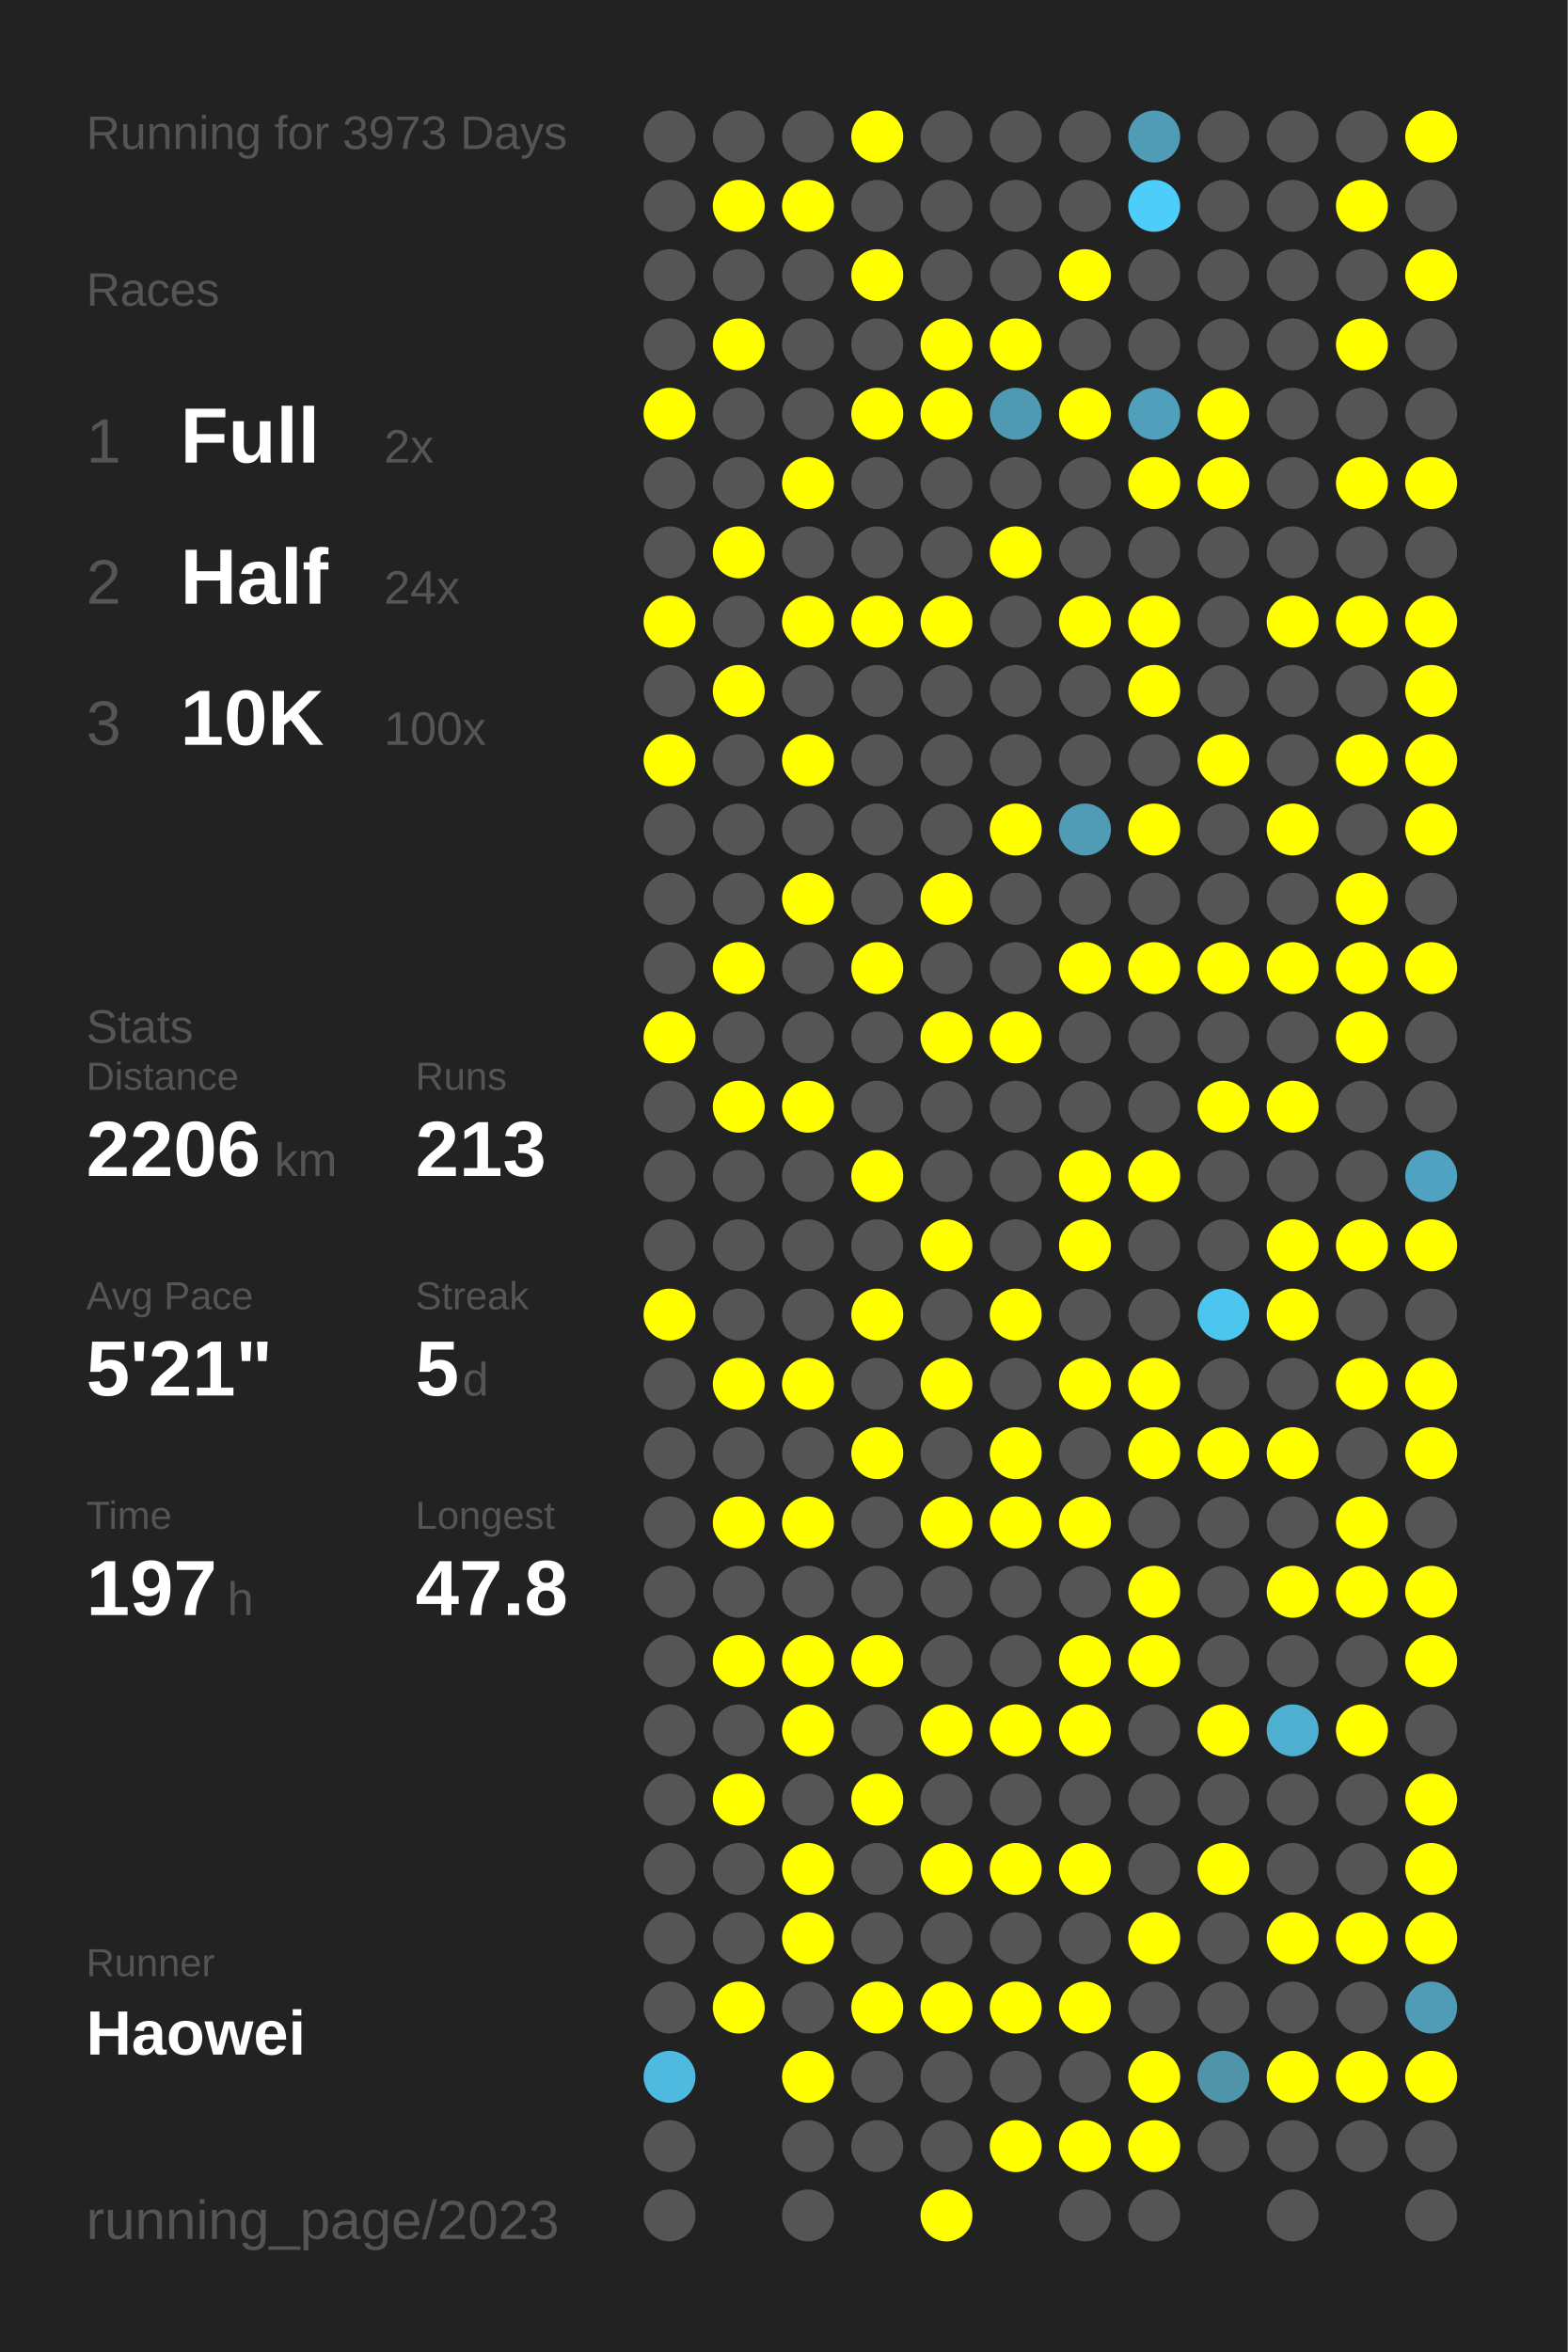
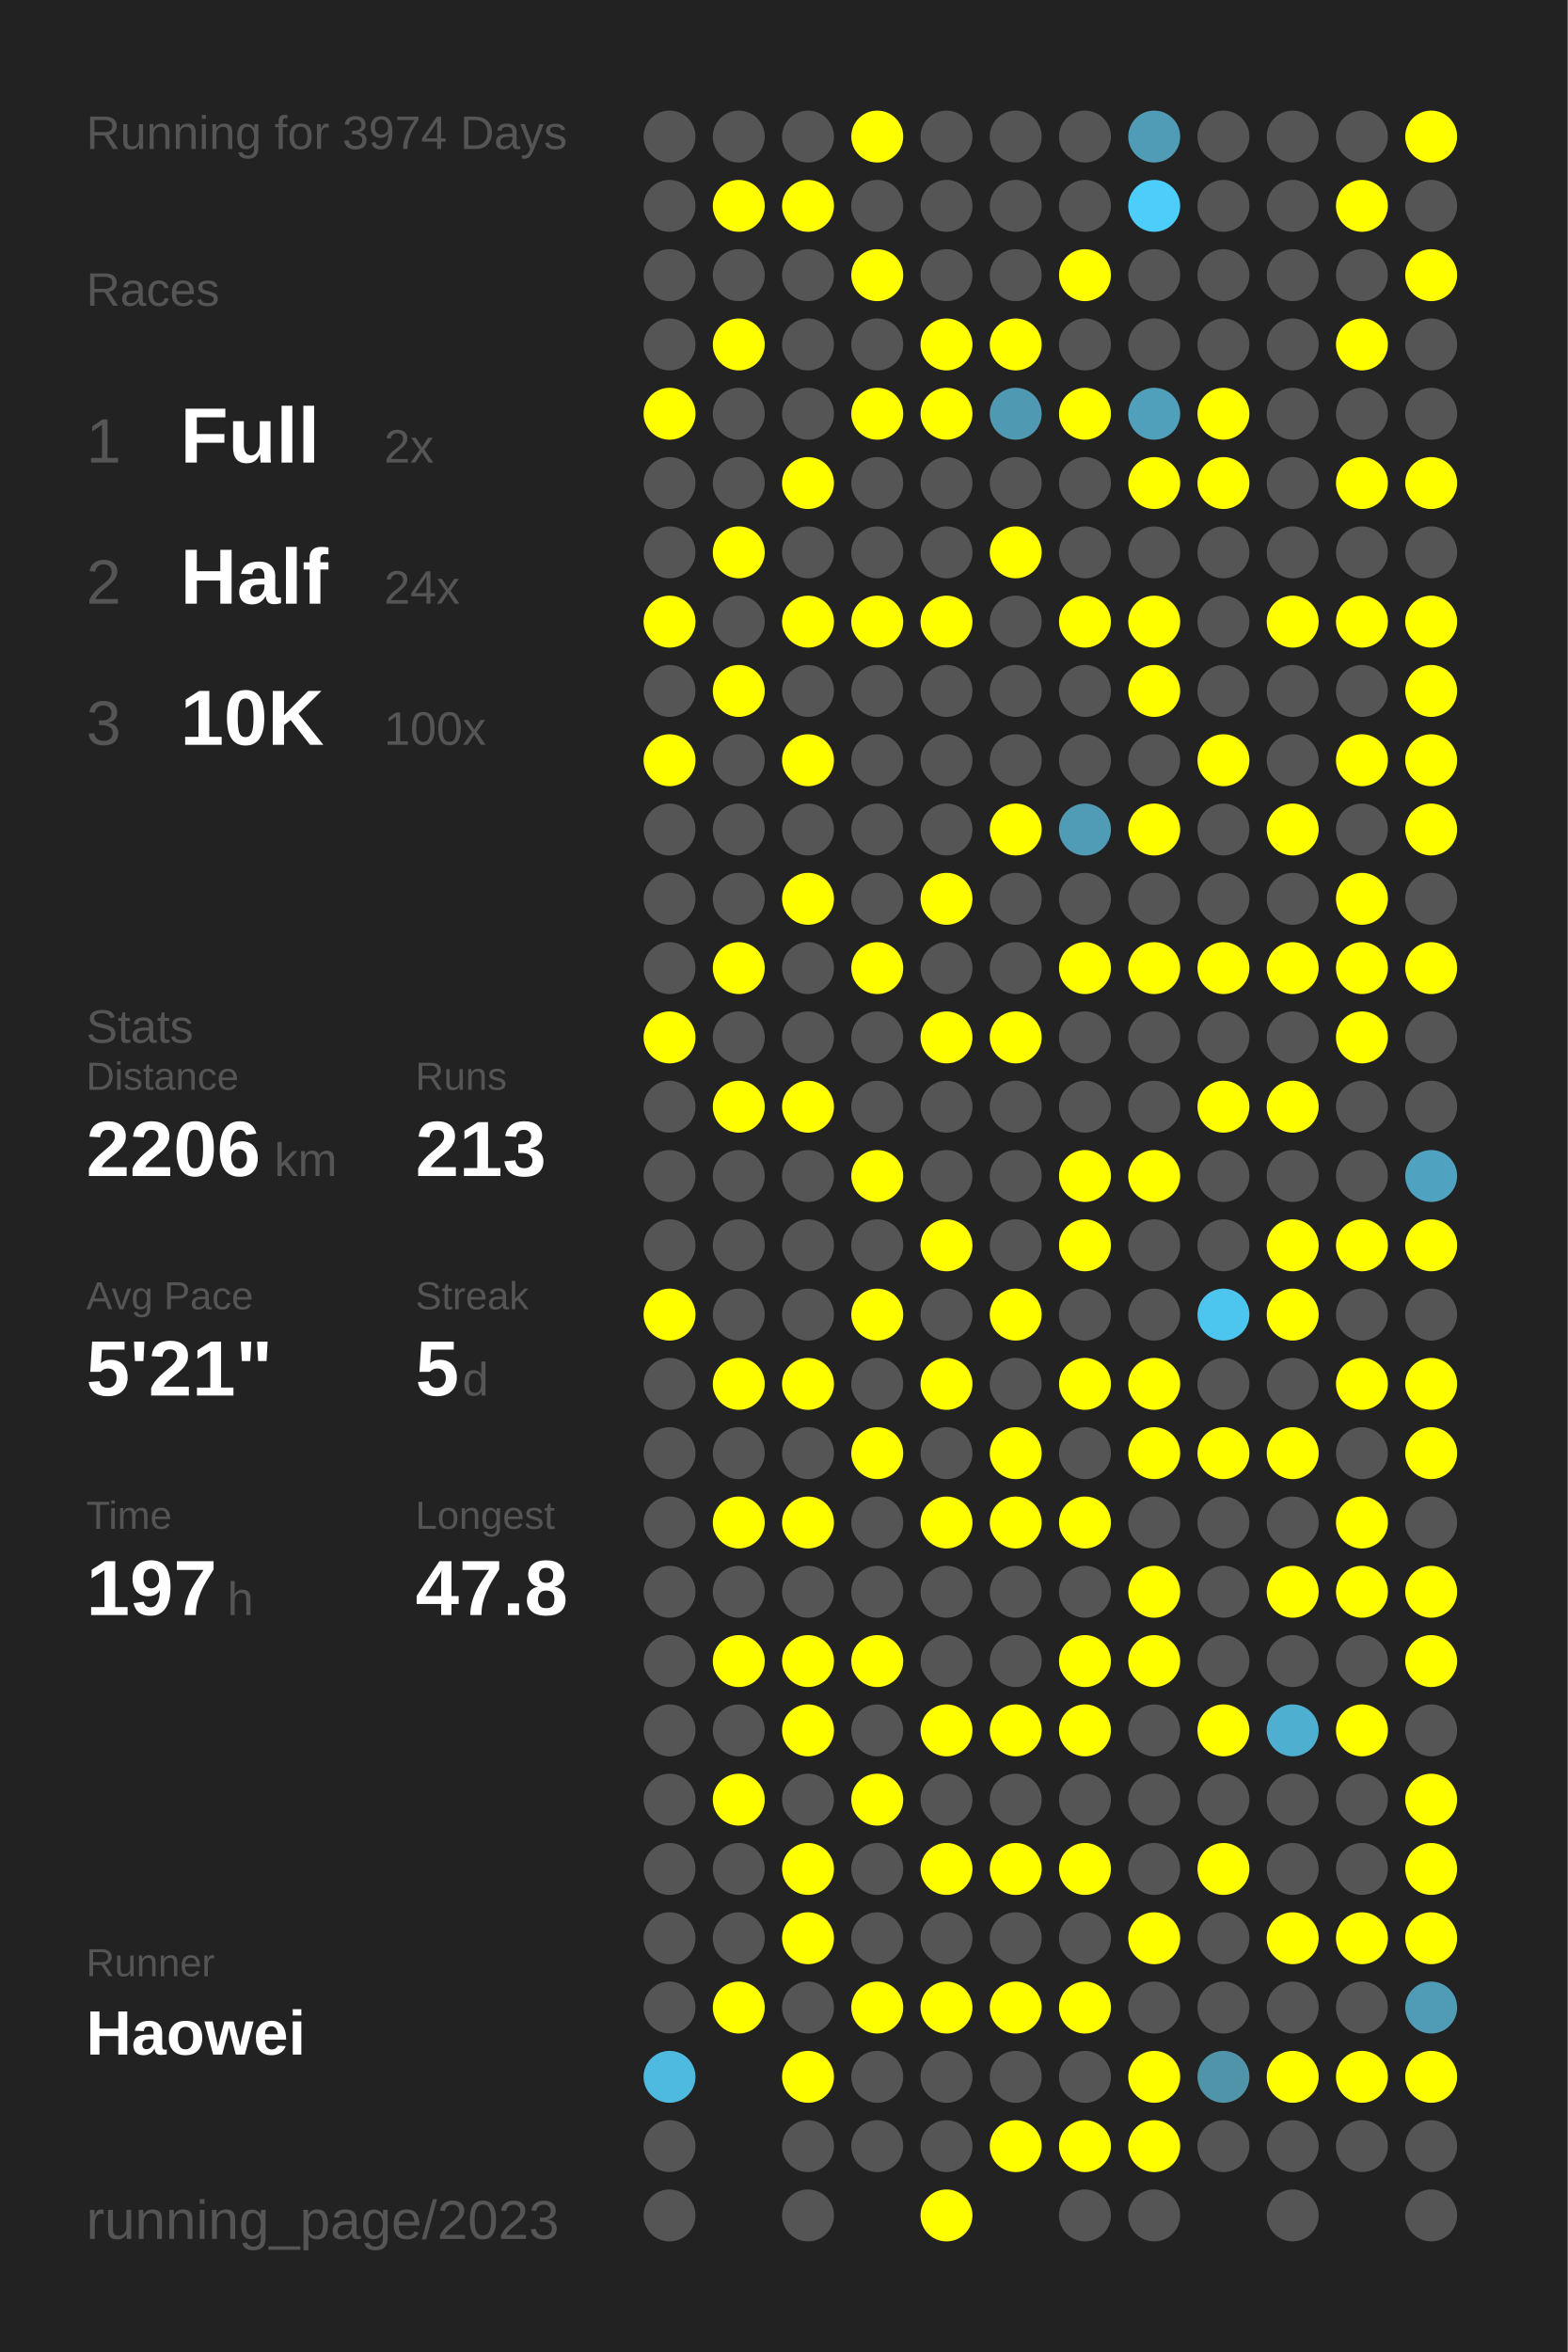
<svg xmlns="http://www.w3.org/2000/svg" baseProfile="full" height="300mm" version="1.1" viewBox="0,0,200,300" width="200mm">
  <defs />
  <rect fill="#222222" height="300" width="200" x="0" y="0" />
-   <text fill="#555555" style="font-size:6px; font-family:Arial;" x="11" y="19">Running for 3973 Days</text>
+   <text fill="#555555" style="font-size:6px; font-family:Arial;" x="11" y="19">Running for 3974 Days</text>
  <text fill="#555555" style="font-size:6px; font-family:Arial;" x="11" y="39">Races</text>
  <text fill="#555555" style="font-size:8px; font-family:Arial;" x="11" y="59">1</text>
  <text fill="#FFFFFF" style="font-size:10px; font-family:Arial; font-weight:bold;" x="23" y="59">Full</text>
  <text fill="#555555" style="font-size:6px; font-family:Arial;" x="49" y="59">2x</text>
  <text fill="#555555" style="font-size:8px; font-family:Arial;" x="11" y="77">2</text>
  <text fill="#FFFFFF" style="font-size:10px; font-family:Arial; font-weight:bold;" x="23" y="77">Half</text>
  <text fill="#555555" style="font-size:6px; font-family:Arial;" x="49" y="77">24x</text>
  <text fill="#555555" style="font-size:8px; font-family:Arial;" x="11" y="95">3</text>
  <text fill="#FFFFFF" style="font-size:10px; font-family:Arial; font-weight:bold;" x="23" y="95">10K</text>
  <text fill="#555555" style="font-size:6px; font-family:Arial;" x="49" y="95">100x</text>
  <text fill="#555555" style="font-size:6px; font-family:Arial;" x="11" y="133">Stats</text>
  <text fill="#555555" style="font-size:5px; font-family:Arial;" x="11" y="139">Distance</text>
  <text fill="#FFFFFF" style="font-size:10px; font-family:Arial; font-weight:bold;" x="11" y="150">2206</text>
  <text fill="#555555" style="font-size:6px; font-family:Arial;" x="35" y="150">km</text>
  <text fill="#555555" style="font-size:5px; font-family:Arial;" x="53" y="139">Runs</text>
  <text fill="#FFFFFF" style="font-size:10px; font-family:Arial; font-weight:bold;" x="53" y="150">213</text>
  <text fill="#555555" style="font-size:5px; font-family:Arial;" x="11" y="167">Avg Pace</text>
  <text fill="#FFFFFF" style="font-size:10px; font-family:Arial; font-weight:bold;" x="11" y="178">5'21"</text>
  <text fill="#555555" style="font-size:5px; font-family:Arial;" x="53" y="167">Streak</text>
  <text fill="#FFFFFF" style="font-size:10px; font-family:Arial; font-weight:bold;" x="53" y="178">5</text>
  <text fill="#555555" style="font-size:6px; font-family:Arial;" x="59" y="178">d</text>
  <text fill="#555555" style="font-size:5px; font-family:Arial;" x="11" y="195">Time</text>
  <text fill="#FFFFFF" style="font-size:10px; font-family:Arial; font-weight:bold;" x="11" y="206">197</text>
  <text fill="#555555" style="font-size:6px; font-family:Arial;" x="29" y="206">h</text>
  <text fill="#555555" style="font-size:5px; font-family:Arial;" x="53" y="195">Longest</text>
  <text fill="#FFFFFF" style="font-size:10px; font-family:Arial; font-weight:bold;" x="53" y="206">47.8</text>
  <text fill="#555555" style="font-size:5px; font-family:Arial;" x="11" y="252.065">Runner</text>
  <text fill="#FFFFFF" style="font-size:8px; font-family:Arial; font-weight:bold;" x="11" y="262.065">Haowei</text>
  <text fill="#555555" style="font-size:7px; font-family:Arial;" x="11" y="285.581">running_page/2023</text>
  <circle cx="85.417" cy="17.419" fill="#555555" r="3.312" />
  <circle cx="85.417" cy="26.258" fill="#555555" r="3.312" />
  <circle cx="85.417" cy="35.097" fill="#555555" r="3.312" />
  <circle cx="85.417" cy="43.935" fill="#555555" r="3.312" />
  <circle cx="85.417" cy="52.774" fill="#FFFF00" r="3.312" />
  <circle cx="85.417" cy="61.613" fill="#555555" r="3.312" />
  <circle cx="85.417" cy="70.452" fill="#555555" r="3.312" />
  <circle cx="85.417" cy="79.29" fill="#FFFF00" r="3.312" />
  <circle cx="85.417" cy="88.129" fill="#555555" r="3.312" />
  <circle cx="85.417" cy="96.968" fill="#FFFF00" r="3.312" />
  <circle cx="85.417" cy="105.806" fill="#555555" r="3.312" />
  <circle cx="85.417" cy="114.645" fill="#555555" r="3.312" />
  <circle cx="85.417" cy="123.484" fill="#555555" r="3.312" />
  <circle cx="85.417" cy="132.323" fill="#FFFF00" r="3.312" />
  <circle cx="85.417" cy="141.161" fill="#555555" r="3.312" />
  <circle cx="85.417" cy="150" fill="#555555" r="3.312" />
  <circle cx="85.417" cy="158.839" fill="#555555" r="3.312" />
  <circle cx="85.417" cy="167.677" fill="#FFFF00" r="3.312" />
  <circle cx="85.417" cy="176.516" fill="#555555" r="3.312" />
  <circle cx="85.417" cy="185.355" fill="#555555" r="3.312" />
  <circle cx="85.417" cy="194.194" fill="#555555" r="3.312" />
  <circle cx="85.417" cy="203.032" fill="#555555" r="3.312" />
  <circle cx="85.417" cy="211.871" fill="#555555" r="3.312" />
  <circle cx="85.417" cy="220.71" fill="#555555" r="3.312" />
  <circle cx="85.417" cy="229.548" fill="#555555" r="3.312" />
  <circle cx="85.417" cy="238.387" fill="#555555" r="3.312" />
  <circle cx="85.417" cy="247.226" fill="#555555" r="3.312" />
  <circle cx="85.417" cy="256.065" fill="#555555" r="3.312" />
  <circle cx="85.417" cy="264.903" fill="#4ebadf" r="3.312" />
  <circle cx="85.417" cy="273.742" fill="#555555" r="3.312" />
  <circle cx="85.417" cy="282.581" fill="#555555" r="3.312" />
  <circle cx="94.25" cy="17.419" fill="#555555" r="3.312" />
  <circle cx="94.25" cy="26.258" fill="#FFFF00" r="3.312" />
  <circle cx="94.25" cy="35.097" fill="#555555" r="3.312" />
  <circle cx="94.25" cy="43.935" fill="#FFFF00" r="3.312" />
  <circle cx="94.25" cy="52.774" fill="#555555" r="3.312" />
  <circle cx="94.25" cy="61.613" fill="#555555" r="3.312" />
  <circle cx="94.25" cy="70.452" fill="#FFFF00" r="3.312" />
  <circle cx="94.25" cy="79.29" fill="#555555" r="3.312" />
  <circle cx="94.25" cy="88.129" fill="#FFFF00" r="3.312" />
  <circle cx="94.25" cy="96.968" fill="#555555" r="3.312" />
  <circle cx="94.25" cy="105.806" fill="#555555" r="3.312" />
  <circle cx="94.25" cy="114.645" fill="#555555" r="3.312" />
  <circle cx="94.25" cy="123.484" fill="#FFFF00" r="3.312" />
  <circle cx="94.25" cy="132.323" fill="#555555" r="3.312" />
  <circle cx="94.25" cy="141.161" fill="#FFFF00" r="3.312" />
  <circle cx="94.25" cy="150" fill="#555555" r="3.312" />
  <circle cx="94.25" cy="158.839" fill="#555555" r="3.312" />
  <circle cx="94.25" cy="167.677" fill="#555555" r="3.312" />
  <circle cx="94.25" cy="176.516" fill="#FFFF00" r="3.312" />
  <circle cx="94.25" cy="185.355" fill="#555555" r="3.312" />
  <circle cx="94.25" cy="194.194" fill="#FFFF00" r="3.312" />
  <circle cx="94.25" cy="203.032" fill="#555555" r="3.312" />
  <circle cx="94.25" cy="211.871" fill="#FFFF00" r="3.312" />
  <circle cx="94.25" cy="220.71" fill="#555555" r="3.312" />
  <circle cx="94.25" cy="229.548" fill="#FFFF00" r="3.312" />
  <circle cx="94.25" cy="238.387" fill="#555555" r="3.312" />
  <circle cx="94.25" cy="247.226" fill="#555555" r="3.312" />
  <circle cx="94.25" cy="256.065" fill="#FFFF00" r="3.312" />
  <circle cx="103.083" cy="17.419" fill="#555555" r="3.312" />
  <circle cx="103.083" cy="26.258" fill="#FFFF00" r="3.312" />
  <circle cx="103.083" cy="35.097" fill="#555555" r="3.312" />
  <circle cx="103.083" cy="43.935" fill="#555555" r="3.312" />
  <circle cx="103.083" cy="52.774" fill="#555555" r="3.312" />
  <circle cx="103.083" cy="61.613" fill="#FFFF00" r="3.312" />
  <circle cx="103.083" cy="70.452" fill="#555555" r="3.312" />
  <circle cx="103.083" cy="79.29" fill="#FFFF00" r="3.312" />
  <circle cx="103.083" cy="88.129" fill="#555555" r="3.312" />
  <circle cx="103.083" cy="96.968" fill="#FFFF00" r="3.312" />
  <circle cx="103.083" cy="105.806" fill="#555555" r="3.312" />
  <circle cx="103.083" cy="114.645" fill="#FFFF00" r="3.312" />
  <circle cx="103.083" cy="123.484" fill="#555555" r="3.312" />
  <circle cx="103.083" cy="132.323" fill="#555555" r="3.312" />
  <circle cx="103.083" cy="141.161" fill="#FFFF00" r="3.312" />
  <circle cx="103.083" cy="150" fill="#555555" r="3.312" />
  <circle cx="103.083" cy="158.839" fill="#555555" r="3.312" />
  <circle cx="103.083" cy="167.677" fill="#555555" r="3.312" />
  <circle cx="103.083" cy="176.516" fill="#FFFF00" r="3.312" />
  <circle cx="103.083" cy="185.355" fill="#555555" r="3.312" />
  <circle cx="103.083" cy="194.194" fill="#FFFF00" r="3.312" />
  <circle cx="103.083" cy="203.032" fill="#555555" r="3.312" />
  <circle cx="103.083" cy="211.871" fill="#FFFF00" r="3.312" />
  <circle cx="103.083" cy="220.71" fill="#FFFF00" r="3.312" />
  <circle cx="103.083" cy="229.548" fill="#555555" r="3.312" />
  <circle cx="103.083" cy="238.387" fill="#FFFF00" r="3.312" />
  <circle cx="103.083" cy="247.226" fill="#FFFF00" r="3.312" />
  <circle cx="103.083" cy="256.065" fill="#555555" r="3.312" />
  <circle cx="103.083" cy="264.903" fill="#FFFF00" r="3.312" />
  <circle cx="103.083" cy="273.742" fill="#555555" r="3.312" />
  <circle cx="103.083" cy="282.581" fill="#555555" r="3.312" />
  <circle cx="111.917" cy="17.419" fill="#FFFF00" r="3.312" />
  <circle cx="111.917" cy="26.258" fill="#555555" r="3.312" />
  <circle cx="111.917" cy="35.097" fill="#FFFF00" r="3.312" />
  <circle cx="111.917" cy="43.935" fill="#555555" r="3.312" />
  <circle cx="111.917" cy="52.774" fill="#FFFF00" r="3.312" />
  <circle cx="111.917" cy="61.613" fill="#555555" r="3.312" />
  <circle cx="111.917" cy="70.452" fill="#555555" r="3.312" />
  <circle cx="111.917" cy="79.29" fill="#FFFF00" r="3.312" />
  <circle cx="111.917" cy="88.129" fill="#555555" r="3.312" />
  <circle cx="111.917" cy="96.968" fill="#555555" r="3.312" />
  <circle cx="111.917" cy="105.806" fill="#555555" r="3.312" />
  <circle cx="111.917" cy="114.645" fill="#555555" r="3.312" />
  <circle cx="111.917" cy="123.484" fill="#FFFF00" r="3.312" />
  <circle cx="111.917" cy="132.323" fill="#555555" r="3.312" />
  <circle cx="111.917" cy="141.161" fill="#555555" r="3.312" />
  <circle cx="111.917" cy="150" fill="#FFFF00" r="3.312" />
  <circle cx="111.917" cy="158.839" fill="#555555" r="3.312" />
  <circle cx="111.917" cy="167.677" fill="#FFFF00" r="3.312" />
  <circle cx="111.917" cy="176.516" fill="#555555" r="3.312" />
  <circle cx="111.917" cy="185.355" fill="#FFFF00" r="3.312" />
  <circle cx="111.917" cy="194.194" fill="#555555" r="3.312" />
  <circle cx="111.917" cy="203.032" fill="#555555" r="3.312" />
  <circle cx="111.917" cy="211.871" fill="#FFFF00" r="3.312" />
  <circle cx="111.917" cy="220.71" fill="#555555" r="3.312" />
  <circle cx="111.917" cy="229.548" fill="#FFFF00" r="3.312" />
  <circle cx="111.917" cy="238.387" fill="#555555" r="3.312" />
  <circle cx="111.917" cy="247.226" fill="#555555" r="3.312" />
  <circle cx="111.917" cy="256.065" fill="#FFFF00" r="3.312" />
  <circle cx="111.917" cy="264.903" fill="#555555" r="3.312" />
  <circle cx="111.917" cy="273.742" fill="#555555" r="3.312" />
  <circle cx="120.75" cy="17.419" fill="#555555" r="3.312" />
  <circle cx="120.75" cy="26.258" fill="#555555" r="3.312" />
  <circle cx="120.75" cy="35.097" fill="#555555" r="3.312" />
  <circle cx="120.75" cy="43.935" fill="#FFFF00" r="3.312" />
  <circle cx="120.75" cy="52.774" fill="#FFFF00" r="3.312" />
  <circle cx="120.75" cy="61.613" fill="#555555" r="3.312" />
  <circle cx="120.75" cy="70.452" fill="#555555" r="3.312" />
  <circle cx="120.75" cy="79.29" fill="#FFFF00" r="3.312" />
  <circle cx="120.75" cy="88.129" fill="#555555" r="3.312" />
  <circle cx="120.75" cy="96.968" fill="#555555" r="3.312" />
  <circle cx="120.75" cy="105.806" fill="#555555" r="3.312" />
  <circle cx="120.75" cy="114.645" fill="#FFFF00" r="3.312" />
  <circle cx="120.75" cy="123.484" fill="#555555" r="3.312" />
  <circle cx="120.75" cy="132.323" fill="#FFFF00" r="3.312" />
  <circle cx="120.75" cy="141.161" fill="#555555" r="3.312" />
  <circle cx="120.75" cy="150" fill="#555555" r="3.312" />
  <circle cx="120.75" cy="158.839" fill="#FFFF00" r="3.312" />
  <circle cx="120.75" cy="167.677" fill="#555555" r="3.312" />
  <circle cx="120.75" cy="176.516" fill="#FFFF00" r="3.312" />
  <circle cx="120.75" cy="185.355" fill="#555555" r="3.312" />
  <circle cx="120.75" cy="194.194" fill="#FFFF00" r="3.312" />
  <circle cx="120.75" cy="203.032" fill="#555555" r="3.312" />
  <circle cx="120.75" cy="211.871" fill="#555555" r="3.312" />
  <circle cx="120.75" cy="220.71" fill="#FFFF00" r="3.312" />
  <circle cx="120.75" cy="229.548" fill="#555555" r="3.312" />
  <circle cx="120.75" cy="238.387" fill="#FFFF00" r="3.312" />
  <circle cx="120.75" cy="247.226" fill="#555555" r="3.312" />
  <circle cx="120.75" cy="256.065" fill="#FFFF00" r="3.312" />
  <circle cx="120.75" cy="264.903" fill="#555555" r="3.312" />
  <circle cx="120.75" cy="273.742" fill="#555555" r="3.312" />
  <circle cx="120.75" cy="282.581" fill="#FFFF00" r="3.312" />
  <circle cx="129.583" cy="17.419" fill="#555555" r="3.312" />
  <circle cx="129.583" cy="26.258" fill="#555555" r="3.312" />
  <circle cx="129.583" cy="35.097" fill="#555555" r="3.312" />
  <circle cx="129.583" cy="43.935" fill="#FFFF00" r="3.312" />
  <circle cx="129.583" cy="52.774" fill="#5099b2" r="3.312" />
  <circle cx="129.583" cy="61.613" fill="#555555" r="3.312" />
  <circle cx="129.583" cy="70.452" fill="#FFFF00" r="3.312" />
  <circle cx="129.583" cy="79.29" fill="#555555" r="3.312" />
  <circle cx="129.583" cy="88.129" fill="#555555" r="3.312" />
  <circle cx="129.583" cy="96.968" fill="#555555" r="3.312" />
  <circle cx="129.583" cy="105.806" fill="#FFFF00" r="3.312" />
  <circle cx="129.583" cy="114.645" fill="#555555" r="3.312" />
  <circle cx="129.583" cy="123.484" fill="#555555" r="3.312" />
  <circle cx="129.583" cy="132.323" fill="#FFFF00" r="3.312" />
  <circle cx="129.583" cy="141.161" fill="#555555" r="3.312" />
  <circle cx="129.583" cy="150" fill="#555555" r="3.312" />
  <circle cx="129.583" cy="158.839" fill="#555555" r="3.312" />
  <circle cx="129.583" cy="167.677" fill="#FFFF00" r="3.312" />
  <circle cx="129.583" cy="176.516" fill="#555555" r="3.312" />
  <circle cx="129.583" cy="185.355" fill="#FFFF00" r="3.312" />
  <circle cx="129.583" cy="194.194" fill="#FFFF00" r="3.312" />
  <circle cx="129.583" cy="203.032" fill="#555555" r="3.312" />
  <circle cx="129.583" cy="211.871" fill="#555555" r="3.312" />
  <circle cx="129.583" cy="220.71" fill="#FFFF00" r="3.312" />
  <circle cx="129.583" cy="229.548" fill="#555555" r="3.312" />
  <circle cx="129.583" cy="238.387" fill="#FFFF00" r="3.312" />
  <circle cx="129.583" cy="247.226" fill="#555555" r="3.312" />
  <circle cx="129.583" cy="256.065" fill="#FFFF00" r="3.312" />
  <circle cx="129.583" cy="264.903" fill="#555555" r="3.312" />
  <circle cx="129.583" cy="273.742" fill="#FFFF00" r="3.312" />
  <circle cx="138.417" cy="17.419" fill="#555555" r="3.312" />
  <circle cx="138.417" cy="26.258" fill="#555555" r="3.312" />
  <circle cx="138.417" cy="35.097" fill="#FFFF00" r="3.312" />
  <circle cx="138.417" cy="43.935" fill="#555555" r="3.312" />
  <circle cx="138.417" cy="52.774" fill="#FFFF00" r="3.312" />
  <circle cx="138.417" cy="61.613" fill="#555555" r="3.312" />
  <circle cx="138.417" cy="70.452" fill="#555555" r="3.312" />
  <circle cx="138.417" cy="79.29" fill="#FFFF00" r="3.312" />
  <circle cx="138.417" cy="88.129" fill="#555555" r="3.312" />
  <circle cx="138.417" cy="96.968" fill="#555555" r="3.312" />
  <circle cx="138.417" cy="105.806" fill="#509cb6" r="3.312" />
  <circle cx="138.417" cy="114.645" fill="#555555" r="3.312" />
  <circle cx="138.417" cy="123.484" fill="#FFFF00" r="3.312" />
  <circle cx="138.417" cy="132.323" fill="#555555" r="3.312" />
  <circle cx="138.417" cy="141.161" fill="#555555" r="3.312" />
  <circle cx="138.417" cy="150" fill="#FFFF00" r="3.312" />
  <circle cx="138.417" cy="158.839" fill="#FFFF00" r="3.312" />
  <circle cx="138.417" cy="167.677" fill="#555555" r="3.312" />
  <circle cx="138.417" cy="176.516" fill="#FFFF00" r="3.312" />
  <circle cx="138.417" cy="185.355" fill="#555555" r="3.312" />
  <circle cx="138.417" cy="194.194" fill="#FFFF00" r="3.312" />
  <circle cx="138.417" cy="203.032" fill="#555555" r="3.312" />
  <circle cx="138.417" cy="211.871" fill="#FFFF00" r="3.312" />
  <circle cx="138.417" cy="220.71" fill="#FFFF00" r="3.312" />
  <circle cx="138.417" cy="229.548" fill="#555555" r="3.312" />
  <circle cx="138.417" cy="238.387" fill="#FFFF00" r="3.312" />
  <circle cx="138.417" cy="247.226" fill="#555555" r="3.312" />
  <circle cx="138.417" cy="256.065" fill="#FFFF00" r="3.312" />
  <circle cx="138.417" cy="264.903" fill="#555555" r="3.312" />
  <circle cx="138.417" cy="273.742" fill="#FFFF00" r="3.312" />
  <circle cx="138.417" cy="282.581" fill="#555555" r="3.312" />
  <circle cx="147.25" cy="17.419" fill="#509bb5" r="3.312" />
  <circle cx="147.25" cy="26.258" fill="#4dcdf9" r="3.312" />
  <circle cx="147.25" cy="35.097" fill="#555555" r="3.312" />
  <circle cx="147.25" cy="43.935" fill="#555555" r="3.312" />
  <circle cx="147.25" cy="52.774" fill="#50a0bb" r="3.312" />
  <circle cx="147.25" cy="61.613" fill="#FFFF00" r="3.312" />
  <circle cx="147.25" cy="70.452" fill="#555555" r="3.312" />
  <circle cx="147.25" cy="79.29" fill="#FFFF00" r="3.312" />
  <circle cx="147.25" cy="88.129" fill="#FFFF00" r="3.312" />
  <circle cx="147.25" cy="96.968" fill="#555555" r="3.312" />
  <circle cx="147.25" cy="105.806" fill="#FFFF00" r="3.312" />
  <circle cx="147.25" cy="114.645" fill="#555555" r="3.312" />
  <circle cx="147.25" cy="123.484" fill="#FFFF00" r="3.312" />
  <circle cx="147.25" cy="132.323" fill="#555555" r="3.312" />
  <circle cx="147.25" cy="141.161" fill="#555555" r="3.312" />
  <circle cx="147.25" cy="150" fill="#FFFF00" r="3.312" />
  <circle cx="147.25" cy="158.839" fill="#555555" r="3.312" />
  <circle cx="147.25" cy="167.677" fill="#555555" r="3.312" />
  <circle cx="147.25" cy="176.516" fill="#FFFF00" r="3.312" />
  <circle cx="147.25" cy="185.355" fill="#FFFF00" r="3.312" />
  <circle cx="147.25" cy="194.194" fill="#555555" r="3.312" />
  <circle cx="147.25" cy="203.032" fill="#FFFF00" r="3.312" />
  <circle cx="147.25" cy="211.871" fill="#FFFF00" r="3.312" />
  <circle cx="147.25" cy="220.71" fill="#555555" r="3.312" />
  <circle cx="147.25" cy="229.548" fill="#555555" r="3.312" />
  <circle cx="147.25" cy="238.387" fill="#555555" r="3.312" />
  <circle cx="147.25" cy="247.226" fill="#FFFF00" r="3.312" />
  <circle cx="147.25" cy="256.065" fill="#555555" r="3.312" />
  <circle cx="147.25" cy="264.903" fill="#FFFF00" r="3.312" />
  <circle cx="147.25" cy="273.742" fill="#FFFF00" r="3.312" />
  <circle cx="147.25" cy="282.581" fill="#555555" r="3.312" />
  <circle cx="156.083" cy="17.419" fill="#555555" r="3.312" />
  <circle cx="156.083" cy="26.258" fill="#555555" r="3.312" />
  <circle cx="156.083" cy="35.097" fill="#555555" r="3.312" />
  <circle cx="156.083" cy="43.935" fill="#555555" r="3.312" />
  <circle cx="156.083" cy="52.774" fill="#FFFF00" r="3.312" />
  <circle cx="156.083" cy="61.613" fill="#FFFF00" r="3.312" />
  <circle cx="156.083" cy="70.452" fill="#555555" r="3.312" />
  <circle cx="156.083" cy="79.29" fill="#555555" r="3.312" />
  <circle cx="156.083" cy="88.129" fill="#555555" r="3.312" />
  <circle cx="156.083" cy="96.968" fill="#FFFF00" r="3.312" />
  <circle cx="156.083" cy="105.806" fill="#555555" r="3.312" />
  <circle cx="156.083" cy="114.645" fill="#555555" r="3.312" />
  <circle cx="156.083" cy="123.484" fill="#FFFF00" r="3.312" />
  <circle cx="156.083" cy="132.323" fill="#555555" r="3.312" />
  <circle cx="156.083" cy="141.161" fill="#FFFF00" r="3.312" />
  <circle cx="156.083" cy="150" fill="#555555" r="3.312" />
  <circle cx="156.083" cy="158.839" fill="#555555" r="3.312" />
  <circle cx="156.083" cy="167.677" fill="#4dc6ef" r="3.312" />
  <circle cx="156.083" cy="176.516" fill="#555555" r="3.312" />
  <circle cx="156.083" cy="185.355" fill="#FFFF00" r="3.312" />
  <circle cx="156.083" cy="194.194" fill="#555555" r="3.312" />
  <circle cx="156.083" cy="203.032" fill="#555555" r="3.312" />
  <circle cx="156.083" cy="211.871" fill="#555555" r="3.312" />
  <circle cx="156.083" cy="220.71" fill="#FFFF00" r="3.312" />
  <circle cx="156.083" cy="229.548" fill="#555555" r="3.312" />
  <circle cx="156.083" cy="238.387" fill="#FFFF00" r="3.312" />
  <circle cx="156.083" cy="247.226" fill="#555555" r="3.312" />
  <circle cx="156.083" cy="256.065" fill="#555555" r="3.312" />
  <circle cx="156.083" cy="264.903" fill="#5094aa" r="3.312" />
  <circle cx="156.083" cy="273.742" fill="#555555" r="3.312" />
  <circle cx="164.917" cy="17.419" fill="#555555" r="3.312" />
  <circle cx="164.917" cy="26.258" fill="#555555" r="3.312" />
  <circle cx="164.917" cy="35.097" fill="#555555" r="3.312" />
  <circle cx="164.917" cy="43.935" fill="#555555" r="3.312" />
  <circle cx="164.917" cy="52.774" fill="#555555" r="3.312" />
  <circle cx="164.917" cy="61.613" fill="#555555" r="3.312" />
  <circle cx="164.917" cy="70.452" fill="#555555" r="3.312" />
  <circle cx="164.917" cy="79.29" fill="#FFFF00" r="3.312" />
  <circle cx="164.917" cy="88.129" fill="#555555" r="3.312" />
  <circle cx="164.917" cy="96.968" fill="#555555" r="3.312" />
  <circle cx="164.917" cy="105.806" fill="#FFFF00" r="3.312" />
  <circle cx="164.917" cy="114.645" fill="#555555" r="3.312" />
  <circle cx="164.917" cy="123.484" fill="#FFFF00" r="3.312" />
  <circle cx="164.917" cy="132.323" fill="#555555" r="3.312" />
  <circle cx="164.917" cy="141.161" fill="#FFFF00" r="3.312" />
  <circle cx="164.917" cy="150" fill="#555555" r="3.312" />
  <circle cx="164.917" cy="158.839" fill="#FFFF00" r="3.312" />
  <circle cx="164.917" cy="167.677" fill="#FFFF00" r="3.312" />
  <circle cx="164.917" cy="176.516" fill="#555555" r="3.312" />
  <circle cx="164.917" cy="185.355" fill="#FFFF00" r="3.312" />
  <circle cx="164.917" cy="194.194" fill="#555555" r="3.312" />
  <circle cx="164.917" cy="203.032" fill="#FFFF00" r="3.312" />
  <circle cx="164.917" cy="211.871" fill="#555555" r="3.312" />
  <circle cx="164.917" cy="220.71" fill="#4fafd0" r="3.312" />
  <circle cx="164.917" cy="229.548" fill="#555555" r="3.312" />
  <circle cx="164.917" cy="238.387" fill="#555555" r="3.312" />
  <circle cx="164.917" cy="247.226" fill="#FFFF00" r="3.312" />
  <circle cx="164.917" cy="256.065" fill="#555555" r="3.312" />
  <circle cx="164.917" cy="264.903" fill="#FFFF00" r="3.312" />
  <circle cx="164.917" cy="273.742" fill="#555555" r="3.312" />
  <circle cx="164.917" cy="282.581" fill="#555555" r="3.312" />
  <circle cx="173.75" cy="17.419" fill="#555555" r="3.312" />
  <circle cx="173.75" cy="26.258" fill="#FFFF00" r="3.312" />
  <circle cx="173.75" cy="35.097" fill="#555555" r="3.312" />
  <circle cx="173.75" cy="43.935" fill="#FFFF00" r="3.312" />
  <circle cx="173.75" cy="52.774" fill="#555555" r="3.312" />
  <circle cx="173.75" cy="61.613" fill="#FFFF00" r="3.312" />
  <circle cx="173.75" cy="70.452" fill="#555555" r="3.312" />
  <circle cx="173.75" cy="79.29" fill="#FFFF00" r="3.312" />
  <circle cx="173.75" cy="88.129" fill="#555555" r="3.312" />
  <circle cx="173.75" cy="96.968" fill="#FFFF00" r="3.312" />
  <circle cx="173.75" cy="105.806" fill="#555555" r="3.312" />
  <circle cx="173.75" cy="114.645" fill="#FFFF00" r="3.312" />
  <circle cx="173.75" cy="123.484" fill="#FFFF00" r="3.312" />
  <circle cx="173.75" cy="132.323" fill="#FFFF00" r="3.312" />
  <circle cx="173.75" cy="141.161" fill="#555555" r="3.312" />
  <circle cx="173.75" cy="150" fill="#555555" r="3.312" />
  <circle cx="173.75" cy="158.839" fill="#FFFF00" r="3.312" />
  <circle cx="173.75" cy="167.677" fill="#555555" r="3.312" />
  <circle cx="173.75" cy="176.516" fill="#FFFF00" r="3.312" />
  <circle cx="173.75" cy="185.355" fill="#555555" r="3.312" />
  <circle cx="173.75" cy="194.194" fill="#FFFF00" r="3.312" />
  <circle cx="173.75" cy="203.032" fill="#FFFF00" r="3.312" />
  <circle cx="173.75" cy="211.871" fill="#555555" r="3.312" />
  <circle cx="173.75" cy="220.71" fill="#FFFF00" r="3.312" />
  <circle cx="173.75" cy="229.548" fill="#555555" r="3.312" />
  <circle cx="173.75" cy="238.387" fill="#555555" r="3.312" />
  <circle cx="173.75" cy="247.226" fill="#FFFF00" r="3.312" />
  <circle cx="173.75" cy="256.065" fill="#555555" r="3.312" />
  <circle cx="173.75" cy="264.903" fill="#FFFF00" r="3.312" />
  <circle cx="173.75" cy="273.742" fill="#555555" r="3.312" />
  <circle cx="182.583" cy="17.419" fill="#FFFF00" r="3.312" />
  <circle cx="182.583" cy="26.258" fill="#555555" r="3.312" />
  <circle cx="182.583" cy="35.097" fill="#FFFF00" r="3.312" />
  <circle cx="182.583" cy="43.935" fill="#555555" r="3.312" />
  <circle cx="182.583" cy="52.774" fill="#555555" r="3.312" />
  <circle cx="182.583" cy="61.613" fill="#FFFF00" r="3.312" />
  <circle cx="182.583" cy="70.452" fill="#555555" r="3.312" />
  <circle cx="182.583" cy="79.29" fill="#FFFF00" r="3.312" />
  <circle cx="182.583" cy="88.129" fill="#FFFF00" r="3.312" />
  <circle cx="182.583" cy="96.968" fill="#FFFF00" r="3.312" />
  <circle cx="182.583" cy="105.806" fill="#FFFF00" r="3.312" />
  <circle cx="182.583" cy="114.645" fill="#555555" r="3.312" />
  <circle cx="182.583" cy="123.484" fill="#FFFF00" r="3.312" />
  <circle cx="182.583" cy="132.323" fill="#555555" r="3.312" />
  <circle cx="182.583" cy="141.161" fill="#555555" r="3.312" />
  <circle cx="182.583" cy="150" fill="#4fa3c0" r="3.312" />
  <circle cx="182.583" cy="158.839" fill="#FFFF00" r="3.312" />
  <circle cx="182.583" cy="167.677" fill="#555555" r="3.312" />
  <circle cx="182.583" cy="176.516" fill="#FFFF00" r="3.312" />
  <circle cx="182.583" cy="185.355" fill="#FFFF00" r="3.312" />
  <circle cx="182.583" cy="194.194" fill="#555555" r="3.312" />
  <circle cx="182.583" cy="203.032" fill="#FFFF00" r="3.312" />
  <circle cx="182.583" cy="211.871" fill="#FFFF00" r="3.312" />
  <circle cx="182.583" cy="220.71" fill="#555555" r="3.312" />
  <circle cx="182.583" cy="229.548" fill="#FFFF00" r="3.312" />
  <circle cx="182.583" cy="238.387" fill="#FFFF00" r="3.312" />
  <circle cx="182.583" cy="247.226" fill="#FFFF00" r="3.312" />
  <circle cx="182.583" cy="256.065" fill="#509cb6" r="3.312" />
  <circle cx="182.583" cy="264.903" fill="#FFFF00" r="3.312" />
  <circle cx="182.583" cy="273.742" fill="#555555" r="3.312" />
  <circle cx="182.583" cy="282.581" fill="#555555" r="3.312" />
</svg>
